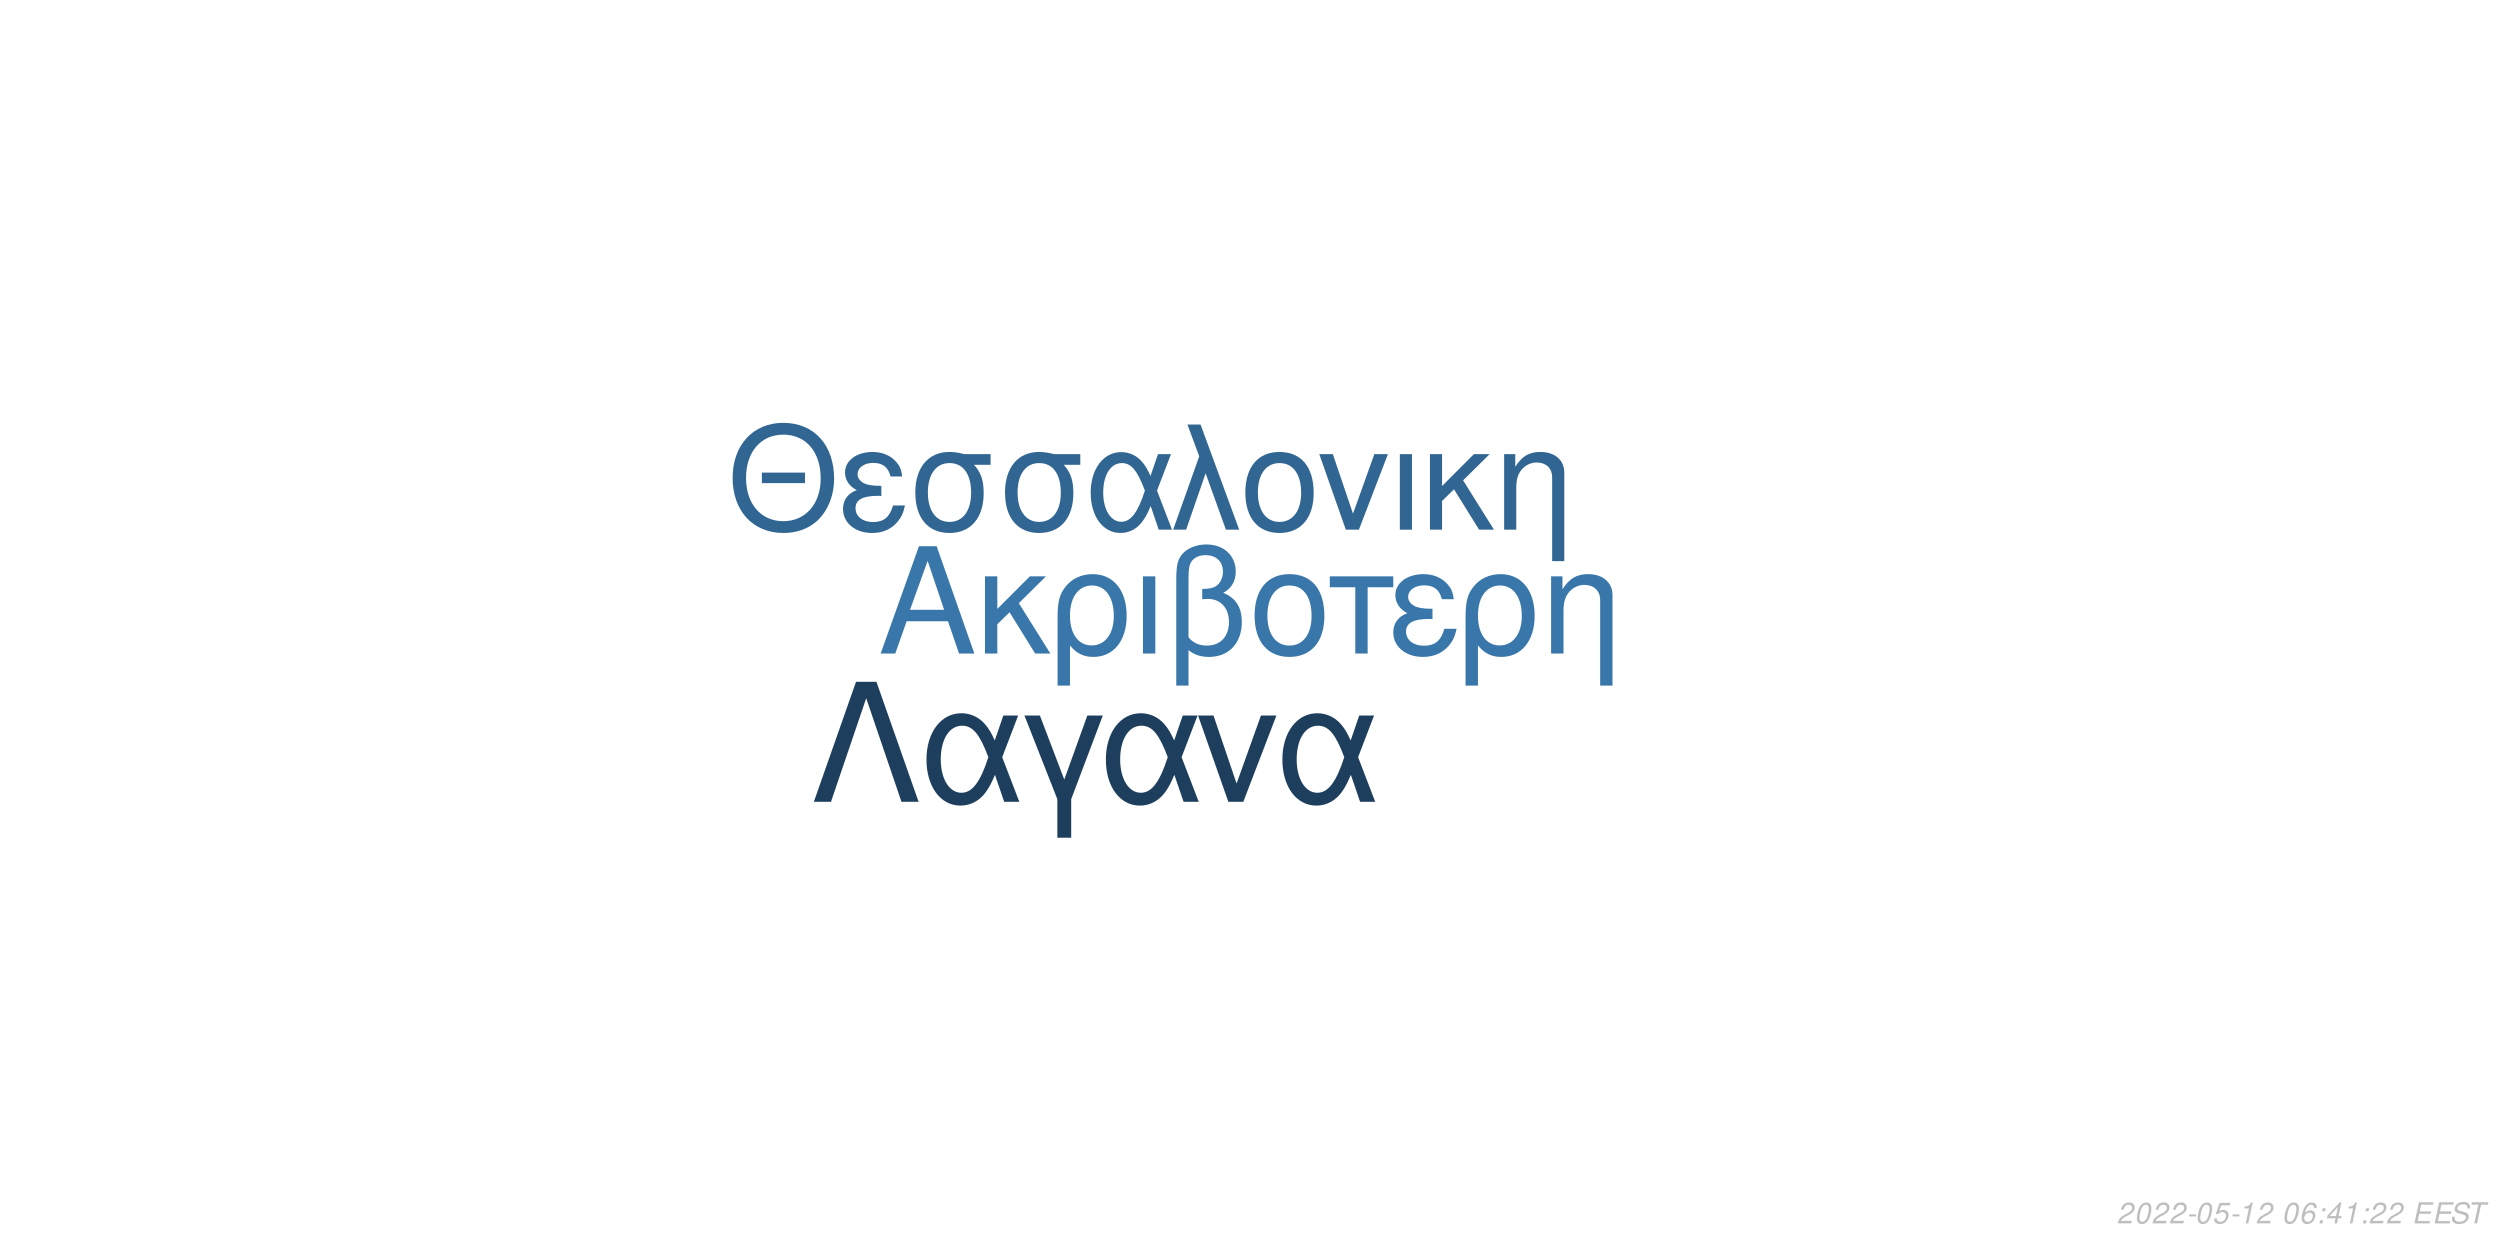
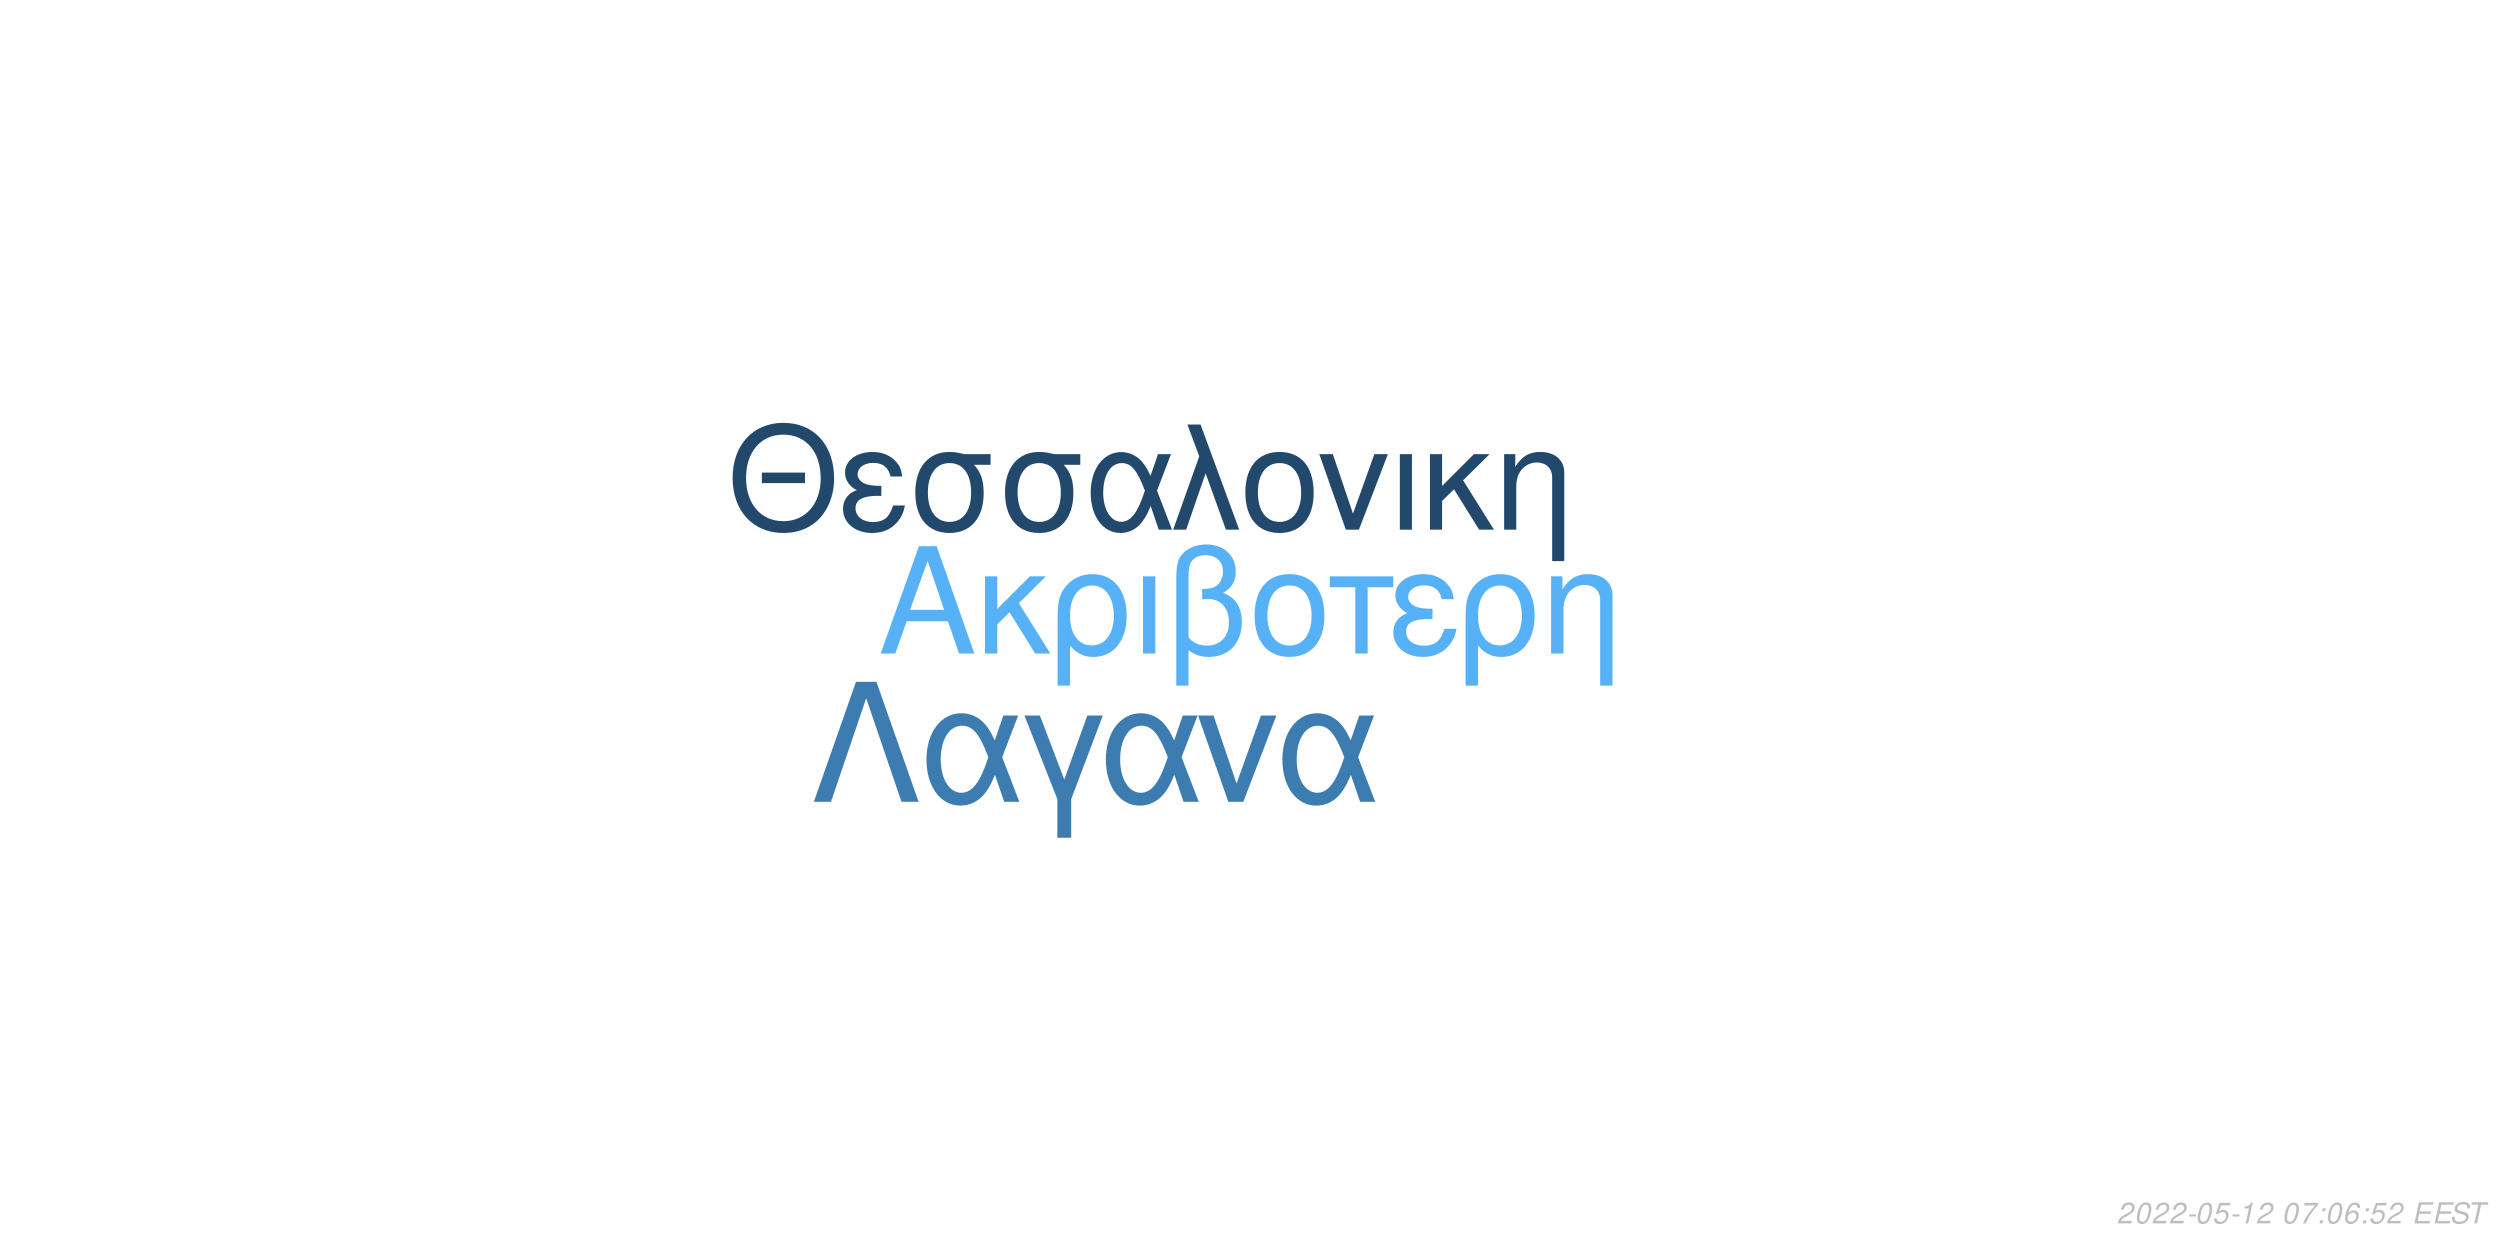
<svg xmlns="http://www.w3.org/2000/svg" xmlns:xlink="http://www.w3.org/1999/xlink" width="864pt" height="432pt" viewBox="0 0 864 432" version="1.1">
  <defs>
    <g>
      <symbol overflow="visible" id="glyph0-0">
        <path style="stroke:none;" d="" />
      </symbol>
      <symbol overflow="visible" id="glyph0-1">
        <path style="stroke:none;" d="M 24.125 -11.141 L 27.938 0 L 33.234 0 L 20.203 -37.094 L 14.094 -37.094 L 0.859 0 L 5.906 0 L 9.828 -11.141 Z M 22.797 -15.109 L 11 -15.109 L 17.094 -32.016 Z M 22.797 -15.109 " />
      </symbol>
      <symbol overflow="visible" id="glyph0-2">
        <path style="stroke:none;" d="M 7.172 -15.422 L 7.172 -26.672 L 2.906 -26.672 L 2.906 0 L 7.172 0 L 7.172 -10.125 L 11.406 -14.25 L 20.25 0 L 25.5 0 L 14.609 -17.406 L 23.969 -26.672 L 18.422 -26.672 Z M 7.172 -15.422 " />
      </symbol>
      <symbol overflow="visible" id="glyph0-3">
        <path style="stroke:none;" d="M 3 11.094 L 7.281 11.094 L 7.281 -2.797 C 9.516 -0.047 11.953 1.172 15.375 1.172 C 22.344 1.172 26.875 -4.422 26.875 -13.031 C 26.875 -21.891 22.297 -27.438 15.062 -27.438 C 11.297 -27.438 7.984 -25.906 5.797 -23.156 C 3.672 -20.516 3 -17.969 3 -12.359 Z M 14.906 -23.516 C 19.547 -23.516 22.438 -19.438 22.438 -12.922 C 22.438 -6.812 19.391 -2.797 14.812 -2.797 C 10.172 -2.797 7.281 -6.766 7.281 -13.125 C 7.281 -19.484 10.234 -23.516 14.906 -23.516 Z M 14.906 -23.516 " />
      </symbol>
      <symbol overflow="visible" id="glyph0-4">
        <path style="stroke:none;" d="M 3.516 0 L 7.781 0 L 7.781 -26.672 L 3.516 -26.672 Z M 3.516 0 " />
      </symbol>
      <symbol overflow="visible" id="glyph0-5">
        <path style="stroke:none;" d="M 4.016 11.094 L 8.25 11.094 L 8.25 -1.172 C 10.172 0.406 12.422 1.172 15.312 1.172 C 22.188 1.172 26.672 -3.609 26.672 -10.891 C 26.672 -15.984 24.578 -19.234 20.25 -20.969 C 23.109 -22.547 24.578 -25.031 24.578 -28.344 C 24.578 -33.844 20.406 -37.703 14.453 -37.703 C 10.938 -37.703 7.734 -36.391 6 -34.25 C 4.484 -32.422 4.016 -30.328 4.016 -25.391 Z M 8.25 -25.656 C 8.25 -29.359 8.5 -30.844 9.469 -32.062 C 10.375 -33.281 12.156 -34 14.094 -34 C 17.812 -34 20.156 -31.812 20.156 -28.297 C 20.156 -25.953 18.984 -23.812 17.297 -23.047 C 16.281 -22.547 15.469 -22.438 12.984 -22.297 L 12.984 -18.781 C 13.734 -18.828 14.344 -18.875 14.969 -18.875 C 19.344 -18.875 22.234 -15.719 22.234 -10.891 C 22.234 -5.906 19.281 -2.75 14.656 -2.75 C 11.953 -2.75 9.922 -3.609 8.25 -5.594 Z M 8.25 -25.656 " />
      </symbol>
      <symbol overflow="visible" id="glyph0-6">
        <path style="stroke:none;" d="M 14.094 -27.438 C 6.562 -27.438 2.094 -22.094 2.094 -13.125 C 2.094 -4.125 6.562 1.172 14.141 1.172 C 21.672 1.172 26.203 -4.172 26.203 -12.922 C 26.203 -22.188 21.828 -27.438 14.094 -27.438 Z M 14.141 -23.516 C 18.938 -23.516 21.781 -19.594 21.781 -12.984 C 21.781 -6.672 18.828 -2.75 14.141 -2.75 C 9.422 -2.75 6.516 -6.672 6.516 -13.125 C 6.516 -19.594 9.422 -23.516 14.141 -23.516 Z M 14.141 -23.516 " />
      </symbol>
      <symbol overflow="visible" id="glyph0-7">
        <path style="stroke:none;" d="M 7.891 0 L 12.156 0 L 12.156 -22.906 L 21.016 -22.906 L 21.016 -26.672 L -0.922 -26.672 L -0.922 -22.906 L 7.891 -22.906 Z M 7.891 0 " />
      </symbol>
      <symbol overflow="visible" id="glyph0-8">
        <path style="stroke:none;" d="M 14.562 -15.469 C 11.344 -15.469 9.562 -15.781 8.297 -16.438 C 6.922 -17.203 6.156 -18.328 6.156 -19.547 C 6.156 -21.891 8.453 -23.562 11.656 -23.562 C 15.062 -23.562 16.953 -22.094 17.812 -18.781 L 21.938 -18.781 C 21.578 -21.266 21.062 -22.5 19.797 -23.922 C 17.812 -26.203 14.906 -27.438 11.453 -27.438 C 5.797 -27.438 1.734 -24.375 1.734 -20.203 C 1.734 -17.609 3.156 -15.375 5.859 -13.938 C 2.797 -12.875 1.016 -10.484 1.016 -7.328 C 1.016 -2.391 5.297 1.172 11.25 1.172 C 14.969 1.172 17.906 -0.109 20.156 -2.641 C 21.578 -4.328 22.297 -5.797 22.906 -8.547 L 18.672 -8.547 C 17.5 -4.422 15.422 -2.703 11.609 -2.703 C 7.938 -2.703 5.438 -4.688 5.438 -7.578 C 5.438 -10.578 7.938 -11.953 13.484 -11.953 C 13.641 -11.953 14.094 -11.953 14.562 -11.906 Z M 14.562 -15.469 " />
      </symbol>
      <symbol overflow="visible" id="glyph0-9">
        <path style="stroke:none;" d="M 3.562 -26.672 L 3.562 0 L 7.844 0 L 7.844 -14.703 C 7.844 -17.906 8.5 -19.891 10.031 -21.531 C 11.406 -22.953 13.188 -23.719 15.062 -23.719 C 18.375 -23.719 20.516 -21.672 20.516 -18.469 L 20.516 11.094 L 24.781 11.094 L 24.781 -20.156 C 24.781 -24.578 21.469 -27.438 16.328 -27.438 C 12.359 -27.438 9.828 -25.906 7.484 -22.188 L 7.484 -26.672 Z M 3.562 -26.672 " />
      </symbol>
      <symbol overflow="visible" id="glyph1-0">
        <path style="stroke:none;" d="" />
      </symbol>
      <symbol overflow="visible" id="glyph1-1">
        <path style="stroke:none;" d="M 26.859 -19.734 L 11.953 -19.734 L 11.953 -16.094 L 26.859 -16.094 Z M 19.328 -36.922 C 8.922 -36.922 1.844 -29.25 1.844 -17.891 C 1.844 -6.484 8.875 1.141 19.391 1.141 C 23.812 1.141 27.703 -0.203 30.641 -2.688 C 34.578 -6.031 36.922 -11.656 36.922 -17.594 C 36.922 -29.297 30 -36.922 19.328 -36.922 Z M 19.328 -32.844 C 27.203 -32.844 32.281 -26.906 32.281 -17.688 C 32.281 -8.922 27.062 -2.938 19.391 -2.938 C 11.609 -2.938 6.484 -8.922 6.484 -17.891 C 6.484 -26.859 11.609 -32.844 19.328 -32.844 Z M 19.328 -32.844 " />
      </symbol>
      <symbol overflow="visible" id="glyph1-2">
        <path style="stroke:none;" d="M 14.25 -15.141 C 11.109 -15.141 9.375 -15.453 8.125 -16.094 C 6.781 -16.844 6.031 -17.938 6.031 -19.141 C 6.031 -21.422 8.266 -23.078 11.406 -23.078 C 14.75 -23.078 16.594 -21.625 17.438 -18.391 L 21.469 -18.391 C 21.125 -20.828 20.625 -22.031 19.391 -23.422 C 17.438 -25.656 14.594 -26.859 11.219 -26.859 C 5.688 -26.859 1.688 -23.875 1.688 -19.781 C 1.688 -17.234 3.094 -15.047 5.734 -13.656 C 2.734 -12.609 1 -10.266 1 -7.172 C 1 -2.344 5.188 1.141 11.016 1.141 C 14.656 1.141 17.547 -0.094 19.734 -2.594 C 21.125 -4.234 21.828 -5.688 22.422 -8.375 L 18.281 -8.375 C 17.141 -4.328 15.094 -2.641 11.359 -2.641 C 7.766 -2.641 5.328 -4.578 5.328 -7.422 C 5.328 -10.359 7.766 -11.703 13.203 -11.703 C 13.359 -11.703 13.797 -11.703 14.25 -11.656 Z M 14.25 -15.141 " />
      </symbol>
      <symbol overflow="visible" id="glyph1-3">
        <path style="stroke:none;" d="M 29 -26.109 L 19.938 -26.109 C 17.594 -26.703 16.438 -26.859 14.703 -26.859 C 7.469 -26.859 2.984 -21.469 2.984 -12.859 C 2.984 -4.031 7.375 1.141 14.797 1.141 C 22.172 1.141 26.609 -4.078 26.609 -12.656 C 26.609 -17.047 25.656 -19.828 23.266 -22.422 L 29 -22.422 Z M 14.797 -23.016 C 19.531 -23.016 22.266 -19.234 22.266 -12.75 C 22.266 -6.531 19.438 -2.688 14.797 -2.688 C 10.172 -2.688 7.328 -6.531 7.328 -12.859 C 7.328 -19.188 10.172 -23.016 14.797 -23.016 Z M 14.797 -23.016 " />
      </symbol>
      <symbol overflow="visible" id="glyph1-4">
        <path style="stroke:none;" d="M 29.344 -26.109 L 24.859 -26.109 L 22.266 -18.578 C 21.125 -21.031 20.484 -22.125 19.328 -23.469 C 17.547 -25.609 14.906 -26.812 12.156 -26.812 C 5.984 -26.812 1.594 -20.984 1.594 -12.812 C 1.594 -4.578 5.828 1.141 11.906 1.141 C 14.953 1.141 17.734 -0.344 19.625 -3.047 C 20.672 -4.531 21.281 -5.688 22.328 -8.172 L 25.109 0 L 29.703 0 L 24.516 -13.5 Z M 20.328 -13.5 C 17.891 -5.922 15.453 -2.734 12.156 -2.734 C 8.516 -2.734 5.922 -6.922 5.922 -12.812 C 5.922 -18.938 8.516 -23.016 12.359 -23.016 C 15.594 -23.016 17.688 -20.531 20.328 -13.5 Z M 20.328 -13.5 " />
      </symbol>
      <symbol overflow="visible" id="glyph1-5">
        <path style="stroke:none;" d="M 1.094 0 L 5.578 0 L 12.312 -19.484 L 19.328 0 L 23.922 0 L 10.562 -36.328 L 6.031 -36.328 L 10.109 -25.359 Z M 1.094 0 " />
      </symbol>
      <symbol overflow="visible" id="glyph1-6">
        <path style="stroke:none;" d="M 13.797 -26.859 C 6.422 -26.859 2.047 -21.625 2.047 -12.859 C 2.047 -4.031 6.422 1.141 13.859 1.141 C 21.234 1.141 25.656 -4.078 25.656 -12.656 C 25.656 -21.719 21.375 -26.859 13.797 -26.859 Z M 13.859 -23.016 C 18.531 -23.016 21.328 -19.188 21.328 -12.703 C 21.328 -6.531 18.438 -2.688 13.859 -2.688 C 9.219 -2.688 6.375 -6.531 6.375 -12.859 C 6.375 -19.188 9.219 -23.016 13.859 -23.016 Z M 13.859 -23.016 " />
      </symbol>
      <symbol overflow="visible" id="glyph1-7">
        <path style="stroke:none;" d="M 14.297 0 L 24.312 -26.109 L 19.625 -26.109 L 12.25 -5.531 L 5.281 -26.109 L 0.594 -26.109 L 9.766 0 Z M 14.297 0 " />
      </symbol>
      <symbol overflow="visible" id="glyph1-8">
        <path style="stroke:none;" d="M 3.438 0 L 7.625 0 L 7.625 -26.109 L 3.438 -26.109 Z M 3.438 0 " />
      </symbol>
      <symbol overflow="visible" id="glyph1-9">
        <path style="stroke:none;" d="M 7.031 -15.094 L 7.031 -26.109 L 2.844 -26.109 L 2.844 0 L 7.031 0 L 7.031 -9.922 L 11.156 -13.953 L 19.828 0 L 24.969 0 L 14.297 -17.047 L 23.469 -26.109 L 18.031 -26.109 Z M 7.031 -15.094 " />
      </symbol>
      <symbol overflow="visible" id="glyph1-10">
        <path style="stroke:none;" d="M 3.484 -26.109 L 3.484 0 L 7.672 0 L 7.672 -14.406 C 7.672 -17.547 8.328 -19.484 9.812 -21.078 C 11.156 -22.469 12.906 -23.219 14.75 -23.219 C 17.984 -23.219 20.078 -21.234 20.078 -18.094 L 20.078 10.859 L 24.266 10.859 L 24.266 -19.734 C 24.266 -24.062 21.031 -26.859 16 -26.859 C 12.109 -26.859 9.609 -25.359 7.328 -21.719 L 7.328 -26.109 Z M 3.484 -26.109 " />
      </symbol>
      <symbol overflow="visible" id="glyph2-0">
        <path style="stroke:none;" d="" />
      </symbol>
      <symbol overflow="visible" id="glyph2-1">
        <path style="stroke:none;" d="M 22.531 -41.484 L 15.484 -41.484 L 0.906 0 L 6.828 0 L 19 -35.797 L 31.188 0 L 37.109 0 Z M 22.531 -41.484 " />
      </symbol>
      <symbol overflow="visible" id="glyph2-2">
        <path style="stroke:none;" d="M 33.516 -29.812 L 28.391 -29.812 L 25.438 -21.219 C 24.125 -24.016 23.391 -25.266 22.078 -26.797 C 20.031 -29.25 17.016 -30.609 13.891 -30.609 C 6.828 -30.609 1.828 -23.953 1.828 -14.625 C 1.828 -5.234 6.656 1.312 13.594 1.312 C 17.078 1.312 20.266 -0.391 22.422 -3.469 C 23.609 -5.172 24.297 -6.484 25.5 -9.328 L 28.688 0 L 33.922 0 L 28 -15.422 Z M 23.219 -15.422 C 20.422 -6.766 17.641 -3.125 13.891 -3.125 C 9.734 -3.125 6.766 -7.906 6.766 -14.625 C 6.766 -21.625 9.734 -26.297 14.109 -26.297 C 17.812 -26.297 20.203 -23.453 23.219 -15.422 Z M 23.219 -15.422 " />
      </symbol>
      <symbol overflow="visible" id="glyph2-3">
        <path style="stroke:none;" d="M 12.062 12.406 L 16.844 12.406 L 16.844 -0.906 L 27.766 -29.812 L 22.422 -29.812 L 14.453 -7.688 L 6.031 -29.812 L 0.688 -29.812 L 12.062 -0.906 Z M 12.062 12.406 " />
      </symbol>
      <symbol overflow="visible" id="glyph2-4">
        <path style="stroke:none;" d="M 16.328 0 L 27.766 -29.812 L 22.422 -29.812 L 14 -6.312 L 6.031 -29.812 L 0.688 -29.812 L 11.156 0 Z M 16.328 0 " />
      </symbol>
      <symbol overflow="visible" id="glyph3-0">
        <path style="stroke:none;" d="" />
      </symbol>
      <symbol overflow="visible" id="glyph3-1">
        <path style="stroke:none;" d="M 5.234 -0.875 L 1.469 -0.875 C 1.641 -1.375 2.203 -1.891 3.109 -2.344 L 4.234 -2.938 C 5.562 -3.625 6.219 -4.469 6.219 -5.484 C 6.219 -5.938 6.062 -6.359 5.797 -6.656 C 5.469 -7.047 4.984 -7.234 4.312 -7.234 C 2.766 -7.234 1.891 -6.453 1.484 -4.734 L 2.375 -4.734 C 2.484 -5.188 2.609 -5.484 2.797 -5.75 C 3.094 -6.203 3.609 -6.453 4.188 -6.453 C 4.891 -6.453 5.344 -6.031 5.344 -5.375 C 5.344 -4.703 4.859 -4.094 4.016 -3.656 L 2.984 -3.125 C 1.234 -2.188 0.797 -1.656 0.344 -0.016 L 5.047 -0.016 Z M 5.234 -0.875 " />
      </symbol>
      <symbol overflow="visible" id="glyph3-2">
        <path style="stroke:none;" d="M 4.203 -7.234 C 3.375 -7.234 2.688 -6.812 2.125 -5.984 C 1.484 -5.047 0.984 -3.188 0.984 -1.734 C 0.984 -1.109 1.172 -0.562 1.484 -0.266 C 1.797 0.047 2.281 0.234 2.766 0.234 C 3.625 0.234 4.281 -0.156 4.859 -1.016 C 5.516 -1.953 6 -3.797 6 -5.266 C 6 -6.5 5.328 -7.234 4.203 -7.234 Z M 4.094 -6.453 C 4.734 -6.453 5.125 -5.984 5.125 -5.156 C 5.125 -4.203 4.781 -2.625 4.406 -1.812 C 3.984 -0.938 3.516 -0.547 2.875 -0.547 C 2.25 -0.547 1.875 -1.031 1.875 -1.828 C 1.875 -2.797 2.203 -4.344 2.594 -5.203 C 2.984 -6.047 3.453 -6.453 4.094 -6.453 Z M 4.094 -6.453 " />
      </symbol>
      <symbol overflow="visible" id="glyph3-3">
        <path style="stroke:none;" d="M 3.516 -3.125 L 1.125 -3.125 L 0.969 -2.406 L 3.359 -2.406 Z M 3.516 -3.125 " />
      </symbol>
      <symbol overflow="visible" id="glyph3-4">
        <path style="stroke:none;" d="M 6.297 -7.094 L 2.594 -7.094 L 1.234 -3.234 L 2.047 -3.234 C 2.656 -3.766 2.938 -3.906 3.531 -3.906 C 4.328 -3.906 4.797 -3.453 4.797 -2.688 C 4.797 -1.438 3.969 -0.547 2.828 -0.547 C 2.031 -0.547 1.609 -0.938 1.578 -1.734 L 0.703 -1.734 L 0.703 -1.516 C 0.703 -0.938 0.844 -0.547 1.188 -0.266 C 1.562 0.062 2.078 0.234 2.703 0.234 C 3.656 0.234 4.391 -0.156 4.984 -0.922 C 5.422 -1.5 5.672 -2.234 5.672 -2.953 C 5.672 -4 4.938 -4.672 3.812 -4.672 C 3.328 -4.672 2.906 -4.547 2.406 -4.234 L 3.109 -6.219 L 6.109 -6.219 Z M 6.297 -7.094 " />
      </symbol>
      <symbol overflow="visible" id="glyph3-5">
        <path style="stroke:none;" d="M 3.703 -5.188 L 2.594 0 L 3.469 0 L 5.016 -7.234 L 4.438 -7.234 C 3.906 -6.156 3.688 -6.016 2.234 -5.812 L 2.109 -5.188 Z M 3.703 -5.188 " />
      </symbol>
      <symbol overflow="visible" id="glyph3-6">
        <path style="stroke:none;" d="" />
      </symbol>
      <symbol overflow="visible" id="glyph3-7">
-         <path style="stroke:none;" d="M 6.125 -5.344 L 6.141 -5.625 C 6.141 -6.609 5.453 -7.234 4.391 -7.234 C 3.438 -7.234 2.641 -6.719 2.016 -5.703 C 1.422 -4.781 0.938 -2.953 0.938 -1.688 C 0.938 -0.516 1.688 0.234 2.859 0.234 C 3.703 0.234 4.438 -0.156 5 -0.875 C 5.406 -1.422 5.672 -2.156 5.672 -2.766 C 5.672 -3.812 4.969 -4.5 3.906 -4.5 C 3.234 -4.5 2.672 -4.234 2.094 -3.625 C 2.406 -5.375 3.234 -6.453 4.25 -6.453 C 4.703 -6.453 5.062 -6.234 5.172 -5.844 C 5.203 -5.719 5.234 -5.578 5.25 -5.344 Z M 3.656 -3.734 C 4.344 -3.734 4.797 -3.281 4.797 -2.625 C 4.797 -1.469 3.984 -0.547 2.984 -0.547 C 2.297 -0.547 1.812 -1.047 1.812 -1.766 C 1.812 -2.859 2.625 -3.734 3.656 -3.734 Z M 3.656 -3.734 " />
+         <path style="stroke:none;" d="M 6.703 -7.094 L 1.953 -7.094 L 1.766 -6.219 L 5.594 -6.219 C 3.344 -3.688 2.266 -2.109 1.375 0 L 2.344 0 C 3.031 -1.906 4.828 -4.594 6.547 -6.281 Z M 6.703 -7.094 " />
      </symbol>
      <symbol overflow="visible" id="glyph3-8">
        <path style="stroke:none;" d="M 2.359 -1.031 L 1.312 -1.031 L 1.094 0 L 2.141 0 Z M 3.266 -5.234 L 2.219 -5.234 L 2 -4.203 L 3.047 -4.203 Z M 3.266 -5.234 " />
      </symbol>
      <symbol overflow="visible" id="glyph3-9">
-         <path style="stroke:none;" d="M 3.625 -1.75 L 3.266 0 L 4.141 0 L 4.516 -1.75 L 5.562 -1.75 L 5.734 -2.531 L 4.688 -2.531 L 5.688 -7.234 L 5.016 -7.234 L 0.844 -2.672 L 0.641 -1.75 Z M 3.797 -2.531 L 1.594 -2.531 L 4.469 -5.703 Z M 3.797 -2.531 " />
+         <path style="stroke:none;" d="M 6.125 -5.344 L 6.141 -5.625 C 6.141 -6.609 5.453 -7.234 4.391 -7.234 C 3.438 -7.234 2.641 -6.719 2.016 -5.703 C 1.422 -4.781 0.938 -2.953 0.938 -1.688 C 0.938 -0.516 1.688 0.234 2.859 0.234 C 3.703 0.234 4.438 -0.156 5 -0.875 C 5.406 -1.422 5.672 -2.156 5.672 -2.766 C 5.672 -3.812 4.969 -4.5 3.906 -4.5 C 3.234 -4.5 2.672 -4.234 2.094 -3.625 C 2.406 -5.375 3.234 -6.453 4.25 -6.453 C 4.703 -6.453 5.062 -6.234 5.172 -5.844 C 5.203 -5.719 5.234 -5.578 5.25 -5.344 Z M 3.656 -3.734 C 4.344 -3.734 4.797 -3.281 4.797 -2.625 C 4.797 -1.469 3.984 -0.547 2.984 -0.547 C 2.297 -0.547 1.812 -1.047 1.812 -1.766 C 1.812 -2.859 2.625 -3.734 3.656 -3.734 Z M 3.656 -3.734 " />
      </symbol>
      <symbol overflow="visible" id="glyph3-10">
        <path style="stroke:none;" d="M 2.547 -3.312 L 6.5 -3.312 L 6.688 -4.141 L 2.719 -4.141 L 3.219 -6.469 L 7.344 -6.469 L 7.516 -7.297 L 2.453 -7.297 L 0.906 0 L 6.125 0 L 6.297 -0.812 L 2.016 -0.812 Z M 2.547 -3.312 " />
      </symbol>
      <symbol overflow="visible" id="glyph3-11">
        <path style="stroke:none;" d="M 7.062 -5.156 C 7.125 -5.438 7.141 -5.562 7.141 -5.703 C 7.141 -6.156 6.938 -6.594 6.594 -6.891 C 6.188 -7.25 5.656 -7.406 4.875 -7.406 C 3.844 -7.406 3.047 -7.125 2.5 -6.562 C 2.094 -6.141 1.781 -5.438 1.781 -4.922 C 1.781 -4.297 2.219 -3.766 2.891 -3.562 L 4.594 -3.094 C 5.406 -2.859 5.734 -2.578 5.734 -2.094 C 5.734 -1.781 5.547 -1.406 5.266 -1.141 C 4.844 -0.766 4.266 -0.578 3.453 -0.578 C 2.328 -0.578 1.812 -0.984 1.812 -1.906 C 1.812 -2.047 1.812 -2.125 1.844 -2.312 L 0.984 -2.312 C 0.906 -2.062 0.891 -1.906 0.891 -1.688 C 0.891 -0.484 1.797 0.234 3.297 0.234 C 4.359 0.234 5.234 -0.062 5.812 -0.609 C 6.344 -1.078 6.688 -1.797 6.688 -2.375 C 6.688 -2.641 6.609 -2.906 6.453 -3.156 C 6.234 -3.5 5.938 -3.703 5.469 -3.828 L 3.75 -4.312 C 2.984 -4.547 2.734 -4.734 2.734 -5.188 C 2.734 -5.547 2.875 -5.844 3.188 -6.109 C 3.547 -6.438 4.031 -6.594 4.703 -6.594 C 5.266 -6.594 5.688 -6.484 5.906 -6.297 C 6.094 -6.125 6.219 -5.797 6.219 -5.516 C 6.219 -5.422 6.203 -5.344 6.188 -5.156 Z M 7.062 -5.156 " />
      </symbol>
      <symbol overflow="visible" id="glyph3-12">
        <path style="stroke:none;" d="M 4.938 -6.469 L 7.312 -6.469 L 7.484 -7.297 L 1.75 -7.297 L 1.578 -6.469 L 3.984 -6.469 L 2.609 0 L 3.547 0 Z M 4.938 -6.469 " />
      </symbol>
    </g>
  </defs>
  <g id="surface1">
    <rect x="0" y="0" width="864" height="432" style="fill:rgb(100%,100%,100%);fill-opacity:1;stroke:none;" />
-     <g style="fill:rgb(22.353%,46.667%,66.667%);fill-opacity:1;">
+     <g style="fill:rgb(33.725%,69.412%,96.863%);fill-opacity:1;">
      <use xlink:href="#glyph0-1" x="303.5" y="225.861" />
      <use xlink:href="#glyph0-2" x="337.5" y="225.861" />
      <use xlink:href="#glyph0-3" x="362.5" y="225.861" />
      <use xlink:href="#glyph0-4" x="391.5" y="225.861" />
      <use xlink:href="#glyph0-5" x="402.5" y="225.861" />
      <use xlink:href="#glyph0-6" x="431.5" y="225.861" />
      <use xlink:href="#glyph0-7" x="460.5" y="225.861" />
      <use xlink:href="#glyph0-8" x="480.5" y="225.861" />
      <use xlink:href="#glyph0-3" x="503.5" y="225.861" />
      <use xlink:href="#glyph0-9" x="532.5" y="225.861" />
    </g>
-     <g style="fill:rgb(19.216%,40%,57.647%);fill-opacity:1;">
+     <g style="fill:rgb(13.333%,28.627%,42.353%);fill-opacity:1;">
      <use xlink:href="#glyph1-1" x="251.348" y="183.058" />
      <use xlink:href="#glyph1-2" x="290.348" y="183.058" />
      <use xlink:href="#glyph1-3" x="313.348" y="183.058" />
      <use xlink:href="#glyph1-3" x="344.348" y="183.058" />
      <use xlink:href="#glyph1-4" x="375.348" y="183.058" />
      <use xlink:href="#glyph1-5" x="404.348" y="183.058" />
      <use xlink:href="#glyph1-6" x="428.348" y="183.058" />
      <use xlink:href="#glyph1-7" x="455.348" y="183.058" />
      <use xlink:href="#glyph1-8" x="480.348" y="183.058" />
      <use xlink:href="#glyph1-9" x="491.348" y="183.058" />
      <use xlink:href="#glyph1-10" x="516.348" y="183.058" />
    </g>
-     <g style="fill:rgb(11.373%,24.706%,36.471%);fill-opacity:1;">
+     <g style="fill:rgb(23.529%,48.627%,69.02%);fill-opacity:1;">
      <use xlink:href="#glyph2-1" x="280.359" y="277.105" />
      <use xlink:href="#glyph2-2" x="318.359" y="277.105" />
      <use xlink:href="#glyph2-3" x="353.359" y="277.105" />
      <use xlink:href="#glyph2-2" x="380.359" y="277.105" />
      <use xlink:href="#glyph2-4" x="413.359" y="277.105" />
      <use xlink:href="#glyph2-2" x="441.359" y="277.105" />
    </g>
    <g style="fill:rgb(74.51%,74.51%,74.51%);fill-opacity:1;">
      <use xlink:href="#glyph3-1" x="731.52" y="422.81" />
      <use xlink:href="#glyph3-2" x="737.52" y="422.81" />
      <use xlink:href="#glyph3-1" x="743.52" y="422.81" />
      <use xlink:href="#glyph3-1" x="749.52" y="422.81" />
      <use xlink:href="#glyph3-3" x="755.52" y="422.81" />
      <use xlink:href="#glyph3-2" x="758.52" y="422.81" />
      <use xlink:href="#glyph3-4" x="764.52" y="422.81" />
      <use xlink:href="#glyph3-3" x="770.52" y="422.81" />
      <use xlink:href="#glyph3-5" x="773.52" y="422.81" />
      <use xlink:href="#glyph3-1" x="779.52" y="422.81" />
      <use xlink:href="#glyph3-6" x="785.52" y="422.81" />
      <use xlink:href="#glyph3-2" x="788.52" y="422.81" />
      <use xlink:href="#glyph3-7" x="794.52" y="422.81" />
      <use xlink:href="#glyph3-8" x="800.52" y="422.81" />
-       <use xlink:href="#glyph3-9" x="803.52" y="422.81" />
-       <use xlink:href="#glyph3-5" x="809.52" y="422.81" />
+       <use xlink:href="#glyph3-2" x="803.52" y="422.81" />
+       <use xlink:href="#glyph3-9" x="809.52" y="422.81" />
      <use xlink:href="#glyph3-8" x="815.52" y="422.81" />
-       <use xlink:href="#glyph3-1" x="818.52" y="422.81" />
+       <use xlink:href="#glyph3-4" x="818.52" y="422.81" />
      <use xlink:href="#glyph3-1" x="824.52" y="422.81" />
      <use xlink:href="#glyph3-6" x="830.52" y="422.81" />
      <use xlink:href="#glyph3-10" x="833.52" y="422.81" />
      <use xlink:href="#glyph3-10" x="840.52" y="422.81" />
      <use xlink:href="#glyph3-11" x="846.52" y="422.81" />
      <use xlink:href="#glyph3-12" x="852.52" y="422.81" />
    </g>
  </g>
</svg>
